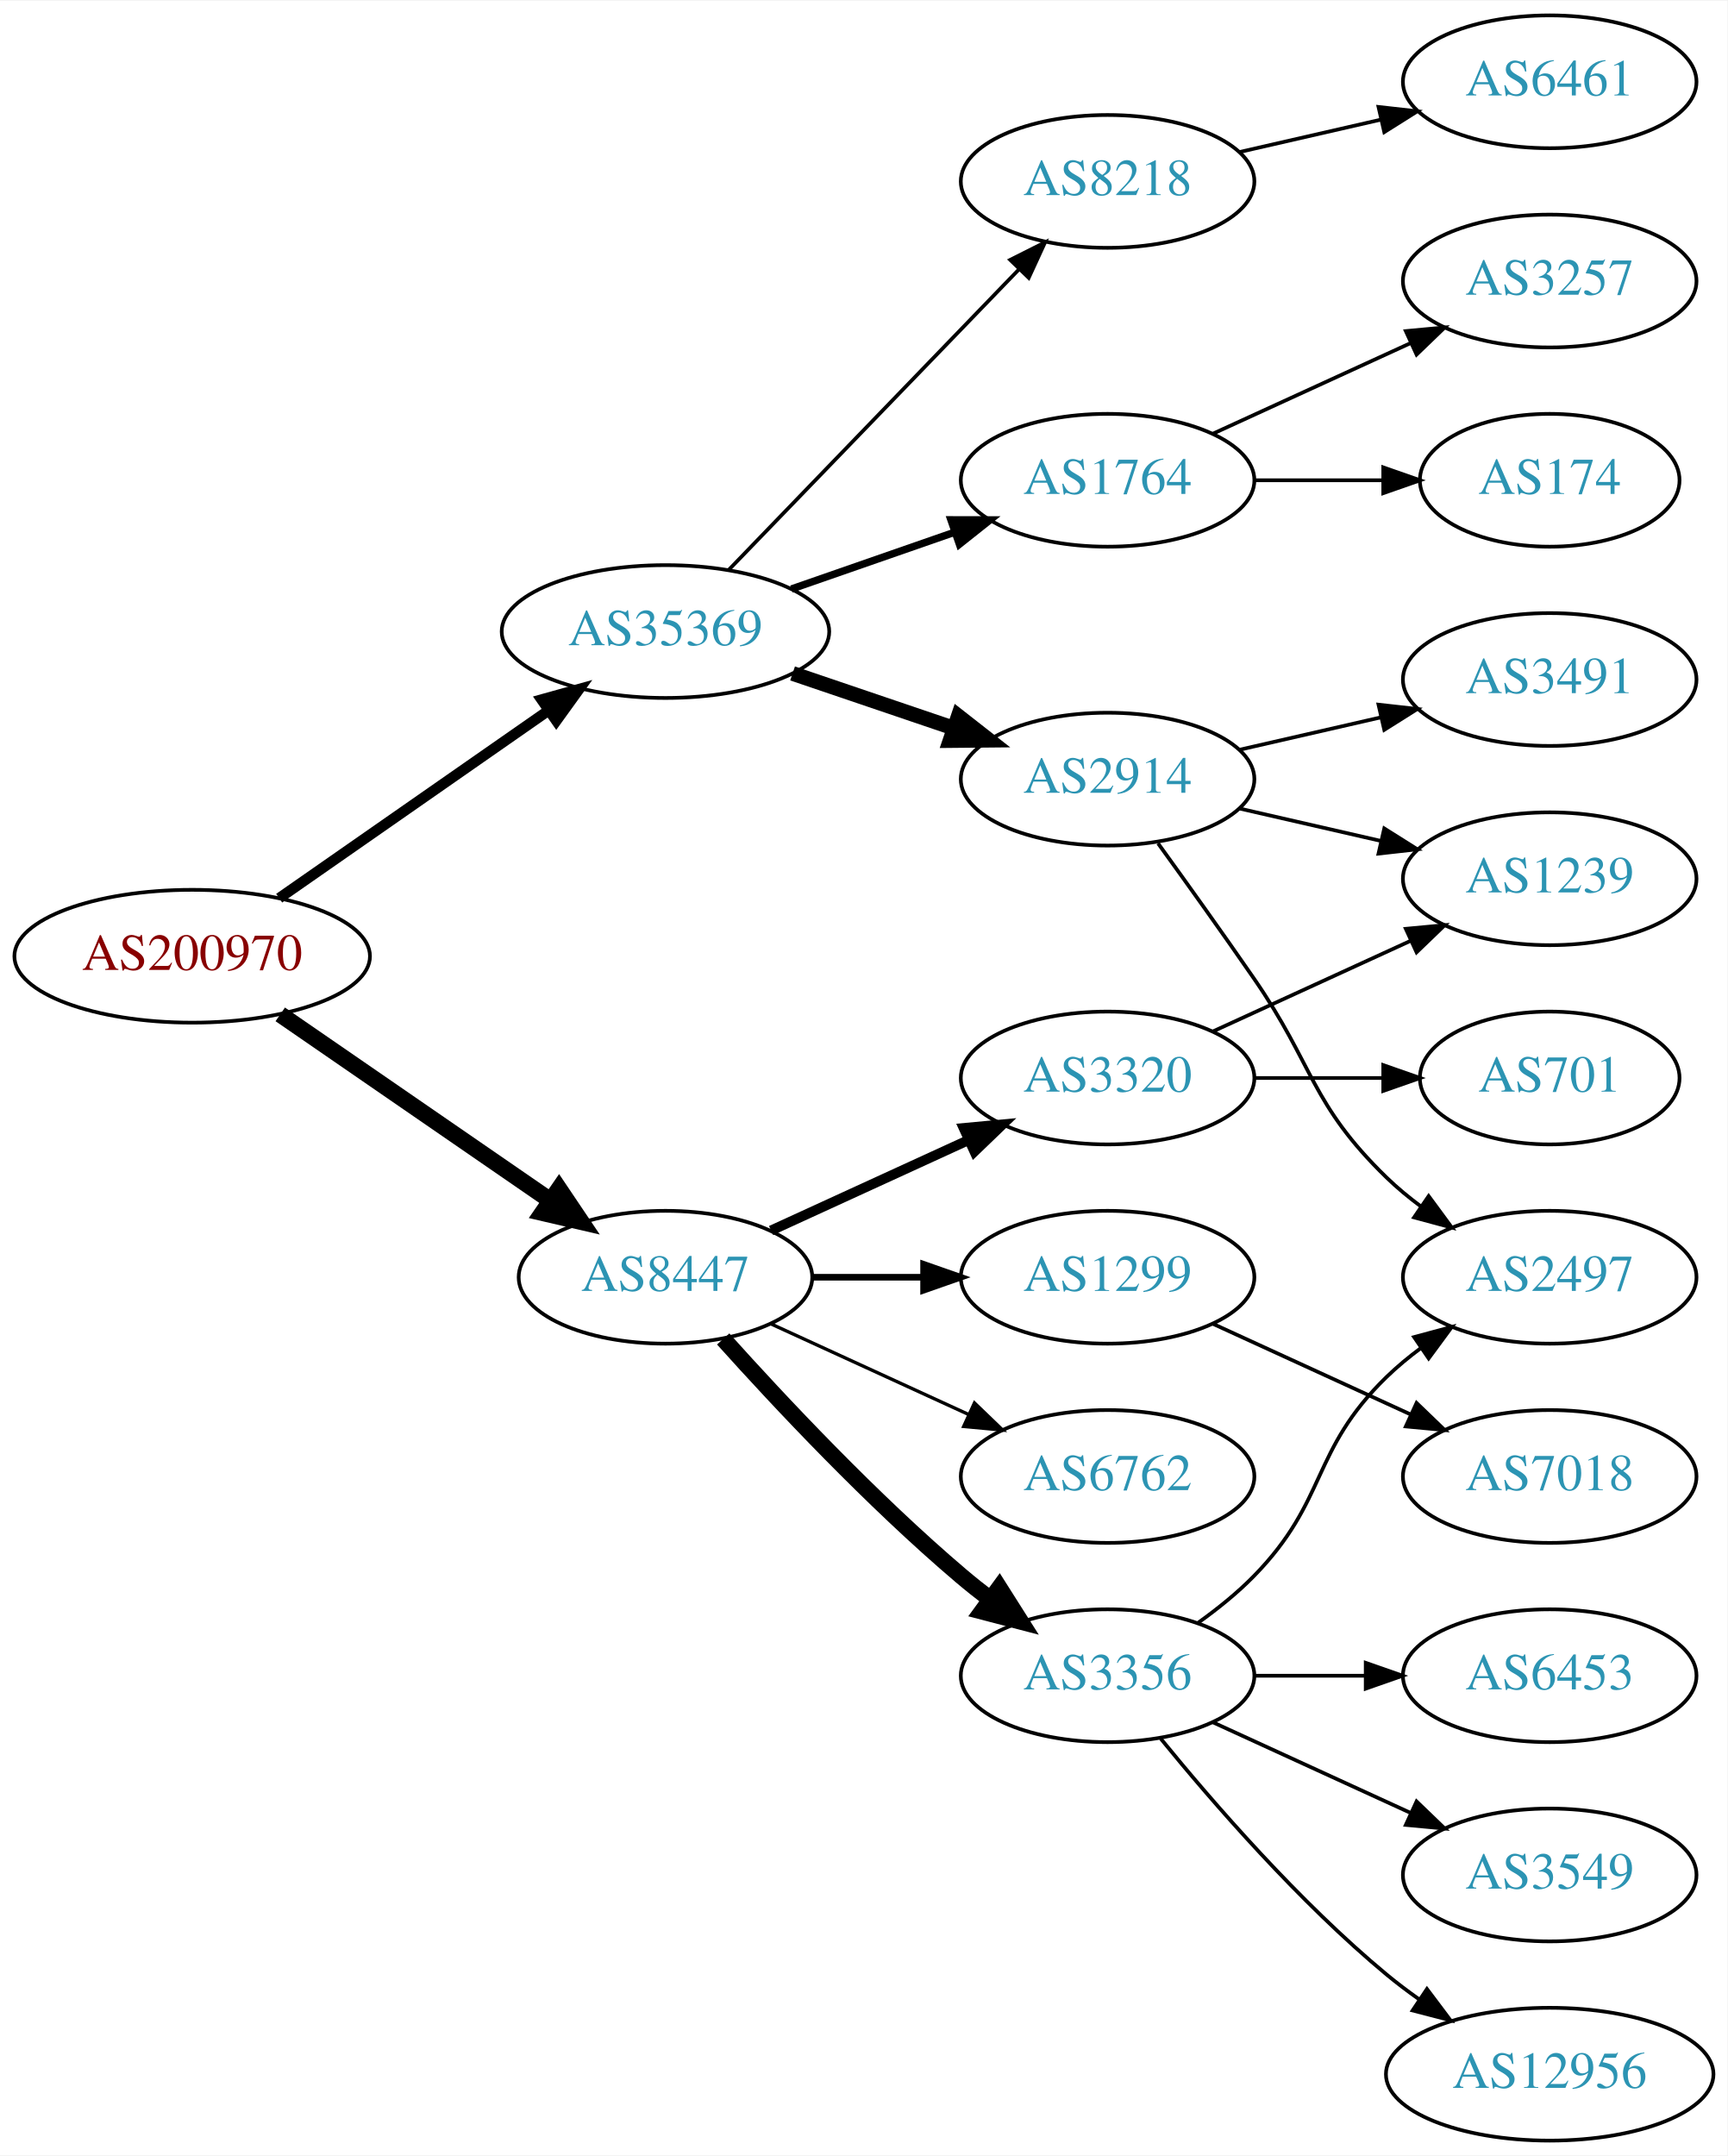
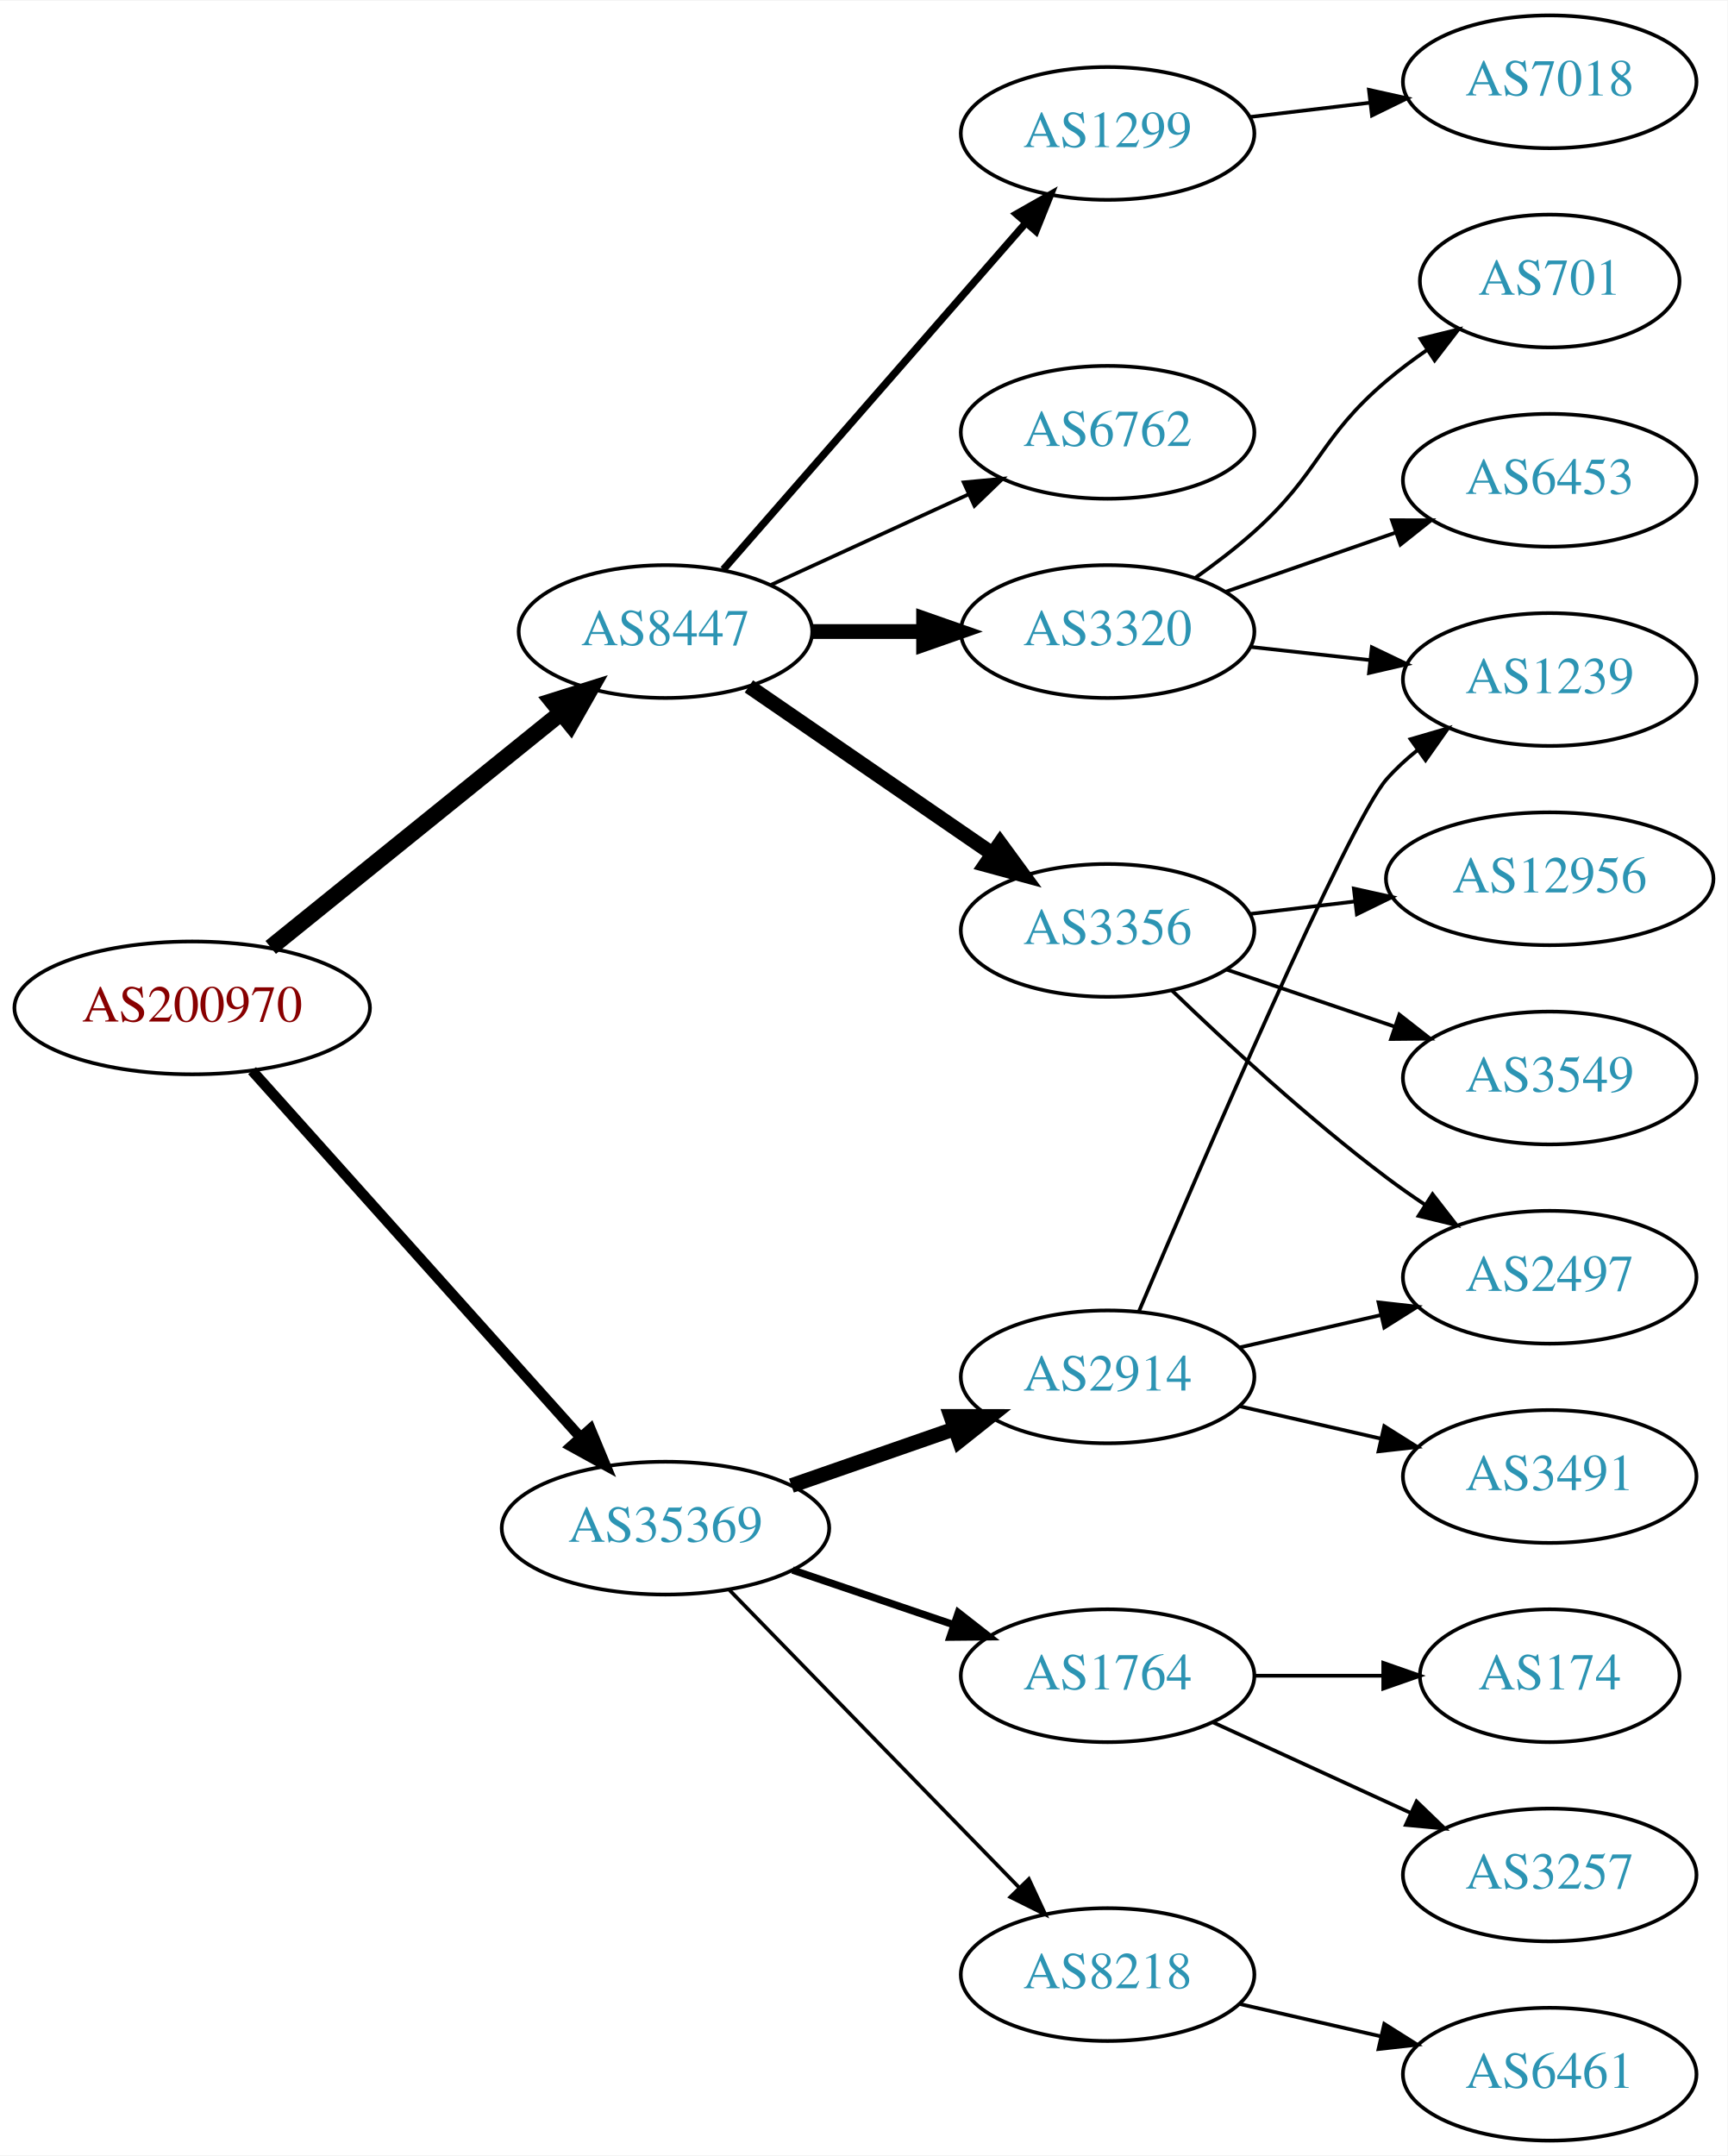
<svg xmlns="http://www.w3.org/2000/svg" xmlns:xlink="http://www.w3.org/1999/xlink" width="468pt" height="584pt" viewBox="0.00 0.00 468.27 584.00">
  <g id="graph0" class="graph" transform="scale(1 1) rotate(0) translate(4 580)">
    <polygon fill="white" stroke="none" points="-4,4 -4,-580 464.269,-580 464.269,4 -4,4" />
    <g id="node1" class="node">
      <g id="a_node1">
        <a xlink:href="/asn/200970" xlink:title="AS200970 ~ Riepert Informationstechnologie OG [AT]">
-           <ellipse fill="#ffffff" stroke="black" cx="48.096" cy="-321" rx="48.192" ry="18" />
-           <text text-anchor="middle" x="48.096" y="-317.3" font-family="Times,serif" font-size="14.00" fill="#880000">AS200970</text>
+           <ellipse fill="#ffffff" stroke="black" cx="48.096" cy="-307" rx="48.192" ry="18" />
+           <text text-anchor="middle" x="48.096" y="-303.3" font-family="Times,serif" font-size="14.00" fill="#880000">AS200970</text>
        </a>
      </g>
    </g>
    <g id="node2" class="node">
      <g id="a_node2">
        <a xlink:href="/asn/8447" xlink:title="AS8447 ~ A1 Telekom Austria AG [AT]">
-           <ellipse fill="#ffffff" stroke="black" cx="176.388" cy="-234" rx="39.794" ry="18" />
-           <text text-anchor="middle" x="176.388" y="-230.3" font-family="Times,serif" font-size="14.00" fill="#2c94b3">AS8447</text>
+           <ellipse fill="#ffffff" stroke="black" cx="176.388" cy="-409" rx="39.794" ry="18" />
+           <text text-anchor="middle" x="176.388" y="-405.3" font-family="Times,serif" font-size="14.00" fill="#2c94b3">AS8447</text>
        </a>
      </g>
    </g>
    <g id="edge1" class="edge">
-       <path fill="none" stroke="black" stroke-width="4.5" d="M71.966,-305.245C92.423,-291.152 122.559,-270.392 145.03,-254.913" />
-       <polygon fill="black" stroke="black" stroke-width="4.5" points="147.531,-257.971 153.532,-249.056 143.063,-251.486 147.531,-257.971" />
+       <path fill="none" stroke="black" stroke-width="4.5" d="M69.387,-323.388C90.718,-340.616 124.403,-367.822 148.063,-386.931" />
+       <polygon fill="black" stroke="black" stroke-width="4.5" points="145.723,-390.103 155.976,-393.323 150.671,-383.976 145.723,-390.103" />
    </g>
    <g id="node3" class="node">
      <g id="a_node3">
        <a xlink:href="/asn/35369" xlink:title="AS35369 ~ LINZAG-TELEKOM-AS [AT]">
-           <ellipse fill="#ffffff" stroke="black" cx="176.388" cy="-409" rx="44.393" ry="18" />
-           <text text-anchor="middle" x="176.388" y="-405.3" font-family="Times,serif" font-size="14.00" fill="#2c94b3">AS35369</text>
+           <ellipse fill="#ffffff" stroke="black" cx="176.388" cy="-166" rx="44.393" ry="18" />
+           <text text-anchor="middle" x="176.388" y="-162.3" font-family="Times,serif" font-size="14.00" fill="#2c94b3">AS35369</text>
        </a>
      </g>
    </g>
    <g id="edge2" class="edge">
-       <path fill="none" stroke="black" stroke-width="2.864" d="M71.674,-336.733C92.058,-350.936 122.221,-371.954 144.771,-387.667" />
-       <polygon fill="black" stroke="black" stroke-width="2.864" points="142.799,-390.558 153.005,-393.404 146.801,-384.815 142.799,-390.558" />
+       <path fill="none" stroke="black" stroke-width="2.864" d="M64.329,-289.992C86.517,-265.22 127.851,-219.073 153.355,-190.598" />
+       <polygon fill="black" stroke="black" stroke-width="2.864" points="156.035,-192.852 160.1,-183.068 150.821,-188.182 156.035,-192.852" />
    </g>
    <g id="node4" class="node">
      <g id="a_node4">
-         <a xlink:href="/asn/3356" xlink:title="AS3356 ~ Level 3 Parent, LLC [US]">
-           <ellipse fill="#ffffff" stroke="black" cx="296.23" cy="-126" rx="39.794" ry="18" />
-           <text text-anchor="middle" x="296.23" y="-122.3" font-family="Times,serif" font-size="14.00" fill="#2c94b3">AS3356</text>
+         <a xlink:href="/asn/1299" xlink:title="AS1299 ~ Telia Carrier [EU]">
+           <ellipse fill="#ffffff" stroke="black" cx="296.23" cy="-544" rx="39.794" ry="18" />
+           <text text-anchor="middle" x="296.23" y="-540.3" font-family="Times,serif" font-size="14.00" fill="#2c94b3">AS1299</text>
        </a>
      </g>
    </g>
    <g id="edge3" class="edge">
-       <path fill="none" stroke="black" stroke-width="4.5" d="M192.034,-217.275C207.334,-200.235 232.432,-173.477 256.584,-153 259.081,-150.883 261.741,-148.768 264.453,-146.707" />
-       <polygon fill="black" stroke="black" stroke-width="4.5" points="266.877,-149.812 272.629,-140.734 262.231,-143.453 266.877,-149.812" />
+       <path fill="none" stroke="black" stroke-width="2" d="M192.074,-425.825C212.651,-449.397 250.188,-492.4 273.861,-519.52" />
+       <polygon fill="black" stroke="black" stroke-width="2" points="271.516,-522.155 280.729,-527.387 276.789,-517.552 271.516,-522.155" />
    </g>
    <g id="node5" class="node">
      <g id="a_node5">
-         <a xlink:href="/asn/3320" xlink:title="AS3320 ~ DTAG [DE]">
-           <ellipse fill="#ffffff" stroke="black" cx="296.23" cy="-288" rx="39.794" ry="18" />
-           <text text-anchor="middle" x="296.23" y="-284.3" font-family="Times,serif" font-size="14.00" fill="#2c94b3">AS3320</text>
+         <a xlink:href="/asn/6762" xlink:title="AS6762 ~ TELECOM ITALIA SPARKLE S.p.A. [IT]">
+           <ellipse fill="#ffffff" stroke="black" cx="296.23" cy="-463" rx="39.794" ry="18" />
+           <text text-anchor="middle" x="296.23" y="-459.3" font-family="Times,serif" font-size="14.00" fill="#2c94b3">AS6762</text>
        </a>
      </g>
    </g>
    <g id="edge4" class="edge">
-       <path fill="none" stroke="black" stroke-width="2.7" d="M205.016,-246.661C220.973,-253.973 241.244,-263.261 258.527,-271.181" />
-       <polygon fill="black" stroke="black" stroke-width="2.7" points="257.225,-274.435 267.774,-275.419 260.141,-268.071 257.225,-274.435" />
+       <path fill="none" stroke="black" d="M205.016,-421.661C220.973,-428.973 241.244,-438.261 258.527,-446.181" />
+       <polygon fill="black" stroke="black" points="257.225,-449.435 267.774,-450.419 260.141,-443.071 257.225,-449.435" />
    </g>
    <g id="node6" class="node">
      <g id="a_node6">
-         <a xlink:href="/asn/1299" xlink:title="AS1299 ~ Telia Carrier [EU]">
-           <ellipse fill="#ffffff" stroke="black" cx="296.23" cy="-234" rx="39.794" ry="18" />
-           <text text-anchor="middle" x="296.23" y="-230.3" font-family="Times,serif" font-size="14.00" fill="#2c94b3">AS1299</text>
+         <a xlink:href="/asn/3320" xlink:title="AS3320 ~ DTAG [DE]">
+           <ellipse fill="#ffffff" stroke="black" cx="296.23" cy="-409" rx="39.794" ry="18" />
+           <text text-anchor="middle" x="296.23" y="-405.3" font-family="Times,serif" font-size="14.00" fill="#2c94b3">AS3320</text>
        </a>
      </g>
    </g>
    <g id="edge5" class="edge">
-       <path fill="none" stroke="black" stroke-width="1.8" d="M216.3,-234C225.854,-234 236.203,-234 246.166,-234" />
-       <polygon fill="black" stroke="black" stroke-width="1.8" points="246.358,-237.5 256.358,-234 246.358,-230.5 246.358,-237.5" />
+       <path fill="none" stroke="black" stroke-width="4" d="M216.3,-409C225.854,-409 236.203,-409 246.166,-409" />
+       <polygon fill="black" stroke="black" stroke-width="4" points="246.358,-412.5 256.358,-409 246.358,-405.5 246.358,-412.5" />
    </g>
    <g id="node7" class="node">
      <g id="a_node7">
-         <a xlink:href="/asn/6762" xlink:title="AS6762 ~ TELECOM ITALIA SPARKLE S.p.A. [IT]">
-           <ellipse fill="#ffffff" stroke="black" cx="296.23" cy="-180" rx="39.794" ry="18" />
-           <text text-anchor="middle" x="296.23" y="-176.3" font-family="Times,serif" font-size="14.00" fill="#2c94b3">AS6762</text>
+         <a xlink:href="/asn/3356" xlink:title="AS3356 ~ Level 3 Parent, LLC [US]">
+           <ellipse fill="#ffffff" stroke="black" cx="296.23" cy="-328" rx="39.794" ry="18" />
+           <text text-anchor="middle" x="296.23" y="-324.3" font-family="Times,serif" font-size="14.00" fill="#2c94b3">AS3356</text>
        </a>
      </g>
    </g>
    <g id="edge6" class="edge">
-       <path fill="none" stroke="black" stroke-width="0.9" d="M205.016,-221.339C220.973,-214.027 241.244,-204.739 258.527,-196.819" />
-       <polygon fill="black" stroke="black" stroke-width="0.9" points="260.141,-199.929 267.774,-192.581 257.225,-193.565 260.141,-199.929" />
+       <path fill="none" stroke="black" stroke-width="4" d="M199.002,-394.143C217.49,-381.435 244.304,-363.005 264.934,-348.825" />
+       <polygon fill="black" stroke="black" stroke-width="4" points="267.096,-351.586 273.354,-343.037 263.13,-345.817 267.096,-351.586" />
    </g>
    <g id="node15" class="node">
      <g id="a_node15">
        <a xlink:href="/asn/2914" xlink:title="AS2914 ~ NTT America, Inc. [US]">
-           <ellipse fill="#ffffff" stroke="black" cx="296.23" cy="-369" rx="39.794" ry="18" />
-           <text text-anchor="middle" x="296.23" y="-365.3" font-family="Times,serif" font-size="14.00" fill="#2c94b3">AS2914</text>
+           <ellipse fill="#ffffff" stroke="black" cx="296.23" cy="-207" rx="39.794" ry="18" />
+           <text text-anchor="middle" x="296.23" y="-203.3" font-family="Times,serif" font-size="14.00" fill="#2c94b3">AS2914</text>
        </a>
      </g>
    </g>
    <g id="edge14" class="edge">
-       <path fill="none" stroke="black" stroke-width="4" d="M210.841,-397.645C224.442,-393.028 240.284,-387.651 254.546,-382.81" />
-       <polygon fill="black" stroke="black" stroke-width="4" points="255.775,-386.089 264.119,-379.56 253.525,-379.46 255.775,-386.089" />
+       <path fill="none" stroke="black" stroke-width="4" d="M210.527,-177.53C224.244,-182.302 240.284,-187.883 254.693,-192.896" />
+       <polygon fill="black" stroke="black" stroke-width="4" points="253.765,-196.279 264.36,-196.26 256.065,-189.668 253.765,-196.279" />
    </g>
    <g id="node16" class="node">
      <g id="a_node16">
        <a xlink:href="/asn/1764" xlink:title="AS1764 ~ NEXTLAYER-AS [AT]">
-           <ellipse fill="#ffffff" stroke="black" cx="296.23" cy="-450" rx="39.794" ry="18" />
-           <text text-anchor="middle" x="296.23" y="-446.3" font-family="Times,serif" font-size="14.00" fill="#2c94b3">AS1764</text>
+           <ellipse fill="#ffffff" stroke="black" cx="296.23" cy="-126" rx="39.794" ry="18" />
+           <text text-anchor="middle" x="296.23" y="-122.3" font-family="Times,serif" font-size="14.00" fill="#2c94b3">AS1764</text>
        </a>
      </g>
    </g>
    <g id="edge15" class="edge">
-       <path fill="none" stroke="black" stroke-width="2" d="M210.527,-420.53C224.244,-425.302 240.284,-430.883 254.693,-435.896" />
-       <polygon fill="black" stroke="black" stroke-width="2" points="253.765,-439.279 264.36,-439.26 256.065,-432.668 253.765,-439.279" />
+       <path fill="none" stroke="black" stroke-width="2" d="M210.841,-154.645C224.442,-150.028 240.284,-144.651 254.546,-139.81" />
+       <polygon fill="black" stroke="black" stroke-width="2" points="255.775,-143.089 264.119,-136.56 253.525,-136.46 255.775,-143.089" />
    </g>
    <g id="node17" class="node">
      <g id="a_node17">
        <a xlink:href="/asn/8218" xlink:title="AS8218 ~ legacy Neotelecoms [FR]">
-           <ellipse fill="#ffffff" stroke="black" cx="296.23" cy="-531" rx="39.794" ry="18" />
-           <text text-anchor="middle" x="296.23" y="-527.3" font-family="Times,serif" font-size="14.00" fill="#2c94b3">AS8218</text>
+           <ellipse fill="#ffffff" stroke="black" cx="296.23" cy="-45" rx="39.794" ry="18" />
+           <text text-anchor="middle" x="296.23" y="-41.3" font-family="Times,serif" font-size="14.00" fill="#2c94b3">AS8218</text>
        </a>
      </g>
    </g>
    <g id="edge16" class="edge">
-       <path fill="none" stroke="black" d="M193.526,-425.708C213.889,-446.789 249.043,-483.183 272.217,-507.175" />
-       <polygon fill="black" stroke="black" points="269.822,-509.733 279.287,-514.494 274.857,-504.87 269.822,-509.733" />
-     </g>
-     <g id="node10" class="node">
-       <g id="a_node10">
-         <a xlink:href="/asn/12956" xlink:title="AS12956 ~ TELXIUS [ES]">
-           <ellipse fill="#ffffff" stroke="black" cx="416.073" cy="-18" rx="44.393" ry="18" />
-           <text text-anchor="middle" x="416.073" y="-14.3" font-family="Times,serif" font-size="14.00" fill="#2c94b3">AS12956</text>
-         </a>
-       </g>
-     </g>
-     <g id="edge9" class="edge">
-       <path fill="none" stroke="black" d="M310.649,-108.935C324.764,-91.625 348.178,-64.655 371.877,-45 374.614,-42.729 377.558,-40.506 380.575,-38.37" />
-       <polygon fill="black" stroke="black" points="382.801,-41.092 389.164,-32.621 378.907,-35.275 382.801,-41.092" />
+       <path fill="none" stroke="black" d="M193.773,-149.175C214.203,-128.198 249.241,-92.222 272.321,-68.523" />
+       <polygon fill="black" stroke="black" points="274.891,-70.901 279.36,-61.295 269.876,-66.017 274.891,-70.901" />
+     </g>
+     <g id="node14" class="node">
+       <g id="a_node14">
+         <a xlink:href="/asn/7018" xlink:title="AS7018 ~ AT&amp;T Services, Inc. [US]">
+           <ellipse fill="#ffffff" stroke="black" cx="416.073" cy="-558" rx="39.794" ry="18" />
+           <text text-anchor="middle" x="416.073" y="-554.3" font-family="Times,serif" font-size="14.00" fill="#2c94b3">AS7018</text>
+         </a>
+       </g>
+     </g>
+     <g id="edge13" class="edge">
+       <path fill="none" stroke="black" d="M334.84,-548.468C345.151,-549.693 356.469,-551.038 367.269,-552.321" />
+       <polygon fill="black" stroke="black" points="367.073,-555.822 377.416,-553.526 367.898,-548.871 367.073,-555.822" />
    </g>
    <g id="node11" class="node">
      <g id="a_node11">
-         <a xlink:href="/asn/3549" xlink:title="AS3549 ~ Level 3 Parent, LLC [US]">
-           <ellipse fill="#ffffff" stroke="black" cx="416.073" cy="-72" rx="39.794" ry="18" />
-           <text text-anchor="middle" x="416.073" y="-68.3" font-family="Times,serif" font-size="14.00" fill="#2c94b3">AS3549</text>
+         <a xlink:href="/asn/1239" xlink:title="AS1239 ~ Sprint [US]">
+           <ellipse fill="#ffffff" stroke="black" cx="416.073" cy="-396" rx="39.794" ry="18" />
+           <text text-anchor="middle" x="416.073" y="-392.3" font-family="Times,serif" font-size="14.00" fill="#2c94b3">AS1239</text>
        </a>
      </g>
    </g>
    <g id="edge10" class="edge">
-       <path fill="none" stroke="black" d="M324.859,-113.339C340.816,-106.027 361.087,-96.739 378.369,-88.819" />
-       <polygon fill="black" stroke="black" points="379.984,-91.929 387.617,-84.581 377.068,-85.565 379.984,-91.929" />
+       <path fill="none" stroke="black" d="M334.84,-404.851C345.151,-403.713 356.469,-402.465 367.269,-401.274" />
+       <polygon fill="black" stroke="black" points="367.86,-404.73 377.416,-400.154 367.092,-397.772 367.86,-404.73" />
    </g>
    <g id="node12" class="node">
      <g id="a_node12">
-         <a xlink:href="/asn/6453" xlink:title="AS6453 ~ TATA COMMUNICATIONS (AMERICA) INC [US]">
-           <ellipse fill="#ffffff" stroke="black" cx="416.073" cy="-126" rx="39.794" ry="18" />
-           <text text-anchor="middle" x="416.073" y="-122.3" font-family="Times,serif" font-size="14.00" fill="#2c94b3">AS6453</text>
+         <a xlink:href="/asn/701" xlink:title="AS701 ~ UUNET [US]">
+           <ellipse fill="#ffffff" stroke="black" cx="416.073" cy="-504" rx="35.194" ry="18" />
+           <text text-anchor="middle" x="416.073" y="-500.3" font-family="Times,serif" font-size="14.00" fill="#2c94b3">AS701</text>
        </a>
      </g>
    </g>
    <g id="edge11" class="edge">
-       <path fill="none" stroke="black" d="M336.143,-126C345.696,-126 356.046,-126 366.008,-126" />
-       <polygon fill="black" stroke="black" points="366.201,-129.5 376.201,-126 366.201,-122.5 366.201,-129.5" />
+       <path fill="none" stroke="black" d="M319.995,-423.546C325.394,-427.359 330.997,-431.633 335.877,-436 353.946,-452.172 353.399,-461.296 371.877,-477 375.305,-479.914 379.077,-482.736 382.92,-485.387" />
+       <polygon fill="black" stroke="black" points="381.056,-488.35 391.342,-490.89 384.884,-482.49 381.056,-488.35" />
    </g>
    <g id="node13" class="node">
      <g id="a_node13">
+         <a xlink:href="/asn/6453" xlink:title="AS6453 ~ TATA COMMUNICATIONS (AMERICA) INC [US]">
+           <ellipse fill="#ffffff" stroke="black" cx="416.073" cy="-450" rx="39.794" ry="18" />
+           <text text-anchor="middle" x="416.073" y="-446.3" font-family="Times,serif" font-size="14.00" fill="#2c94b3">AS6453</text>
+         </a>
+       </g>
+     </g>
+     <g id="edge12" class="edge">
+       <path fill="none" stroke="black" d="M328.192,-419.772C342.289,-424.677 359.165,-430.548 374.278,-435.807" />
+       <polygon fill="black" stroke="black" points="373.314,-439.177 383.909,-439.157 375.614,-432.566 373.314,-439.177" />
+     </g>
+     <g id="node8" class="node">
+       <g id="a_node8">
+         <a xlink:href="/asn/12956" xlink:title="AS12956 ~ TELXIUS [ES]">
+           <ellipse fill="#ffffff" stroke="black" cx="416.073" cy="-342" rx="44.393" ry="18" />
+           <text text-anchor="middle" x="416.073" y="-338.3" font-family="Times,serif" font-size="14.00" fill="#2c94b3">AS12956</text>
+         </a>
+       </g>
+     </g>
+     <g id="edge7" class="edge">
+       <path fill="none" stroke="black" d="M334.84,-332.468C343.843,-333.538 353.613,-334.698 363.136,-335.83" />
+       <polygon fill="black" stroke="black" points="362.982,-339.336 373.325,-337.04 363.808,-332.385 362.982,-339.336" />
+     </g>
+     <g id="node9" class="node">
+       <g id="a_node9">
        <a xlink:href="/asn/2497" xlink:title="AS2497 ~ Internet Initiative Japan Inc. [JP]">
          <ellipse fill="#ffffff" stroke="black" cx="416.073" cy="-234" rx="39.794" ry="18" />
          <text text-anchor="middle" x="416.073" y="-230.3" font-family="Times,serif" font-size="14.00" fill="#2c94b3">AS2497</text>
        </a>
      </g>
    </g>
-     <g id="edge12" class="edge">
-       <path fill="none" stroke="black" d="M320.824,-140.389C326.08,-144.148 331.412,-148.437 335.877,-153 356.049,-173.617 351.183,-186.906 371.877,-207 374.722,-209.763 377.896,-212.386 381.196,-214.834" />
-       <polygon fill="black" stroke="black" points="379.312,-217.786 389.544,-220.538 383.261,-212.006 379.312,-217.786" />
-     </g>
-     <g id="node8" class="node">
-       <g id="a_node8">
-         <a xlink:href="/asn/1239" xlink:title="AS1239 ~ Sprint [US]">
-           <ellipse fill="#ffffff" stroke="black" cx="416.073" cy="-342" rx="39.794" ry="18" />
-           <text text-anchor="middle" x="416.073" y="-338.3" font-family="Times,serif" font-size="14.00" fill="#2c94b3">AS1239</text>
-         </a>
-       </g>
-     </g>
-     <g id="edge7" class="edge">
-       <path fill="none" stroke="black" d="M324.859,-300.661C340.816,-307.973 361.087,-317.261 378.369,-325.181" />
-       <polygon fill="black" stroke="black" points="377.068,-328.435 387.617,-329.419 379.984,-322.071 377.068,-328.435" />
-     </g>
-     <g id="node9" class="node">
-       <g id="a_node9">
-         <a xlink:href="/asn/701" xlink:title="AS701 ~ UUNET [US]">
-           <ellipse fill="#ffffff" stroke="black" cx="416.073" cy="-288" rx="35.194" ry="18" />
-           <text text-anchor="middle" x="416.073" y="-284.3" font-family="Times,serif" font-size="14.00" fill="#2c94b3">AS701</text>
-         </a>
-       </g>
-     </g>
    <g id="edge8" class="edge">
-       <path fill="none" stroke="black" d="M336.143,-288C347.23,-288 359.389,-288 370.771,-288" />
-       <polygon fill="black" stroke="black" points="370.953,-291.5 380.953,-288 370.953,-284.5 370.953,-291.5" />
-     </g>
-     <g id="node14" class="node">
-       <g id="a_node14">
-         <a xlink:href="/asn/7018" xlink:title="AS7018 ~ AT&amp;T Services, Inc. [US]">
-           <ellipse fill="#ffffff" stroke="black" cx="416.073" cy="-180" rx="39.794" ry="18" />
-           <text text-anchor="middle" x="416.073" y="-176.3" font-family="Times,serif" font-size="14.00" fill="#2c94b3">AS7018</text>
-         </a>
-       </g>
-     </g>
-     <g id="edge13" class="edge">
-       <path fill="none" stroke="black" d="M324.859,-221.339C340.816,-214.027 361.087,-204.739 378.369,-196.819" />
-       <polygon fill="black" stroke="black" points="379.984,-199.929 387.617,-192.581 377.068,-193.565 379.984,-199.929" />
+       <path fill="none" stroke="black" d="M313.707,-311.691C328.376,-297.551 350.726,-276.914 371.877,-261 375.216,-258.488 378.794,-255.983 382.409,-253.568" />
+       <polygon fill="black" stroke="black" points="384.315,-256.504 390.816,-248.138 380.517,-250.624 384.315,-256.504" />
+     </g>
+     <g id="node10" class="node">
+       <g id="a_node10">
+         <a xlink:href="/asn/3549" xlink:title="AS3549 ~ Level 3 Parent, LLC [US]">
+           <ellipse fill="#ffffff" stroke="black" cx="416.073" cy="-288" rx="39.794" ry="18" />
+           <text text-anchor="middle" x="416.073" y="-284.3" font-family="Times,serif" font-size="14.00" fill="#2c94b3">AS3549</text>
+         </a>
+       </g>
+     </g>
+     <g id="edge9" class="edge">
+       <path fill="none" stroke="black" d="M328.5,-317.386C342.484,-312.639 359.155,-306.981 374.116,-301.902" />
+       <polygon fill="black" stroke="black" points="375.312,-305.192 383.656,-298.664 373.062,-298.564 375.312,-305.192" />
+     </g>
+     <g id="edge17" class="edge">
+       <path fill="none" stroke="black" d="M331.949,-214.955C343.949,-217.704 357.57,-220.825 370.263,-223.733" />
+       <polygon fill="black" stroke="black" points="369.665,-227.187 380.194,-226.009 371.229,-220.364 369.665,-227.187" />
    </g>
    <g id="edge19" class="edge">
-       <path fill="none" stroke="black" d="M331.949,-361.045C343.949,-358.296 357.57,-355.175 370.263,-352.267" />
-       <polygon fill="black" stroke="black" points="371.229,-355.636 380.194,-349.991 369.665,-348.813 371.229,-355.636" />
-     </g>
-     <g id="edge20" class="edge">
-       <path fill="none" stroke="black" d="M309.909,-351.594C317.525,-341.063 327.358,-327.33 335.877,-315 352.272,-291.269 351.183,-281.094 371.877,-261 374.722,-258.237 377.896,-255.614 381.196,-253.166" />
-       <polygon fill="black" stroke="black" points="383.261,-255.994 389.544,-247.462 379.312,-250.214 383.261,-255.994" />
-     </g>
-     <g id="node20" class="node">
-       <g id="a_node20">
-         <a xlink:href="/asn/3491" xlink:title="AS3491 ~ PCCW Global, Inc. [US]">
-           <ellipse fill="#ffffff" stroke="black" cx="416.073" cy="-396" rx="39.794" ry="18" />
-           <text text-anchor="middle" x="416.073" y="-392.3" font-family="Times,serif" font-size="14.00" fill="#2c94b3">AS3491</text>
-         </a>
-       </g>
-     </g>
-     <g id="edge21" class="edge">
-       <path fill="none" stroke="black" d="M331.949,-376.955C343.949,-379.704 357.57,-382.825 370.263,-385.733" />
-       <polygon fill="black" stroke="black" points="369.665,-389.187 380.194,-388.009 371.229,-382.364 369.665,-389.187" />
+       <path fill="none" stroke="black" d="M304.662,-224.603C321.44,-264.114 361.593,-357.321 371.877,-369 374.361,-371.821 377.21,-374.449 380.236,-376.871" />
+       <polygon fill="black" stroke="black" points="378.353,-379.828 388.525,-382.791 382.422,-374.131 378.353,-379.828" />
    </g>
    <g id="node18" class="node">
      <g id="a_node18">
-         <a xlink:href="/asn/3257" xlink:title="AS3257 ~ GTT [DE]">
-           <ellipse fill="#ffffff" stroke="black" cx="416.073" cy="-504" rx="39.794" ry="18" />
-           <text text-anchor="middle" x="416.073" y="-500.3" font-family="Times,serif" font-size="14.00" fill="#2c94b3">AS3257</text>
-         </a>
-       </g>
-     </g>
-     <g id="edge17" class="edge">
-       <path fill="none" stroke="black" d="M324.859,-462.661C340.816,-469.973 361.087,-479.261 378.369,-487.181" />
-       <polygon fill="black" stroke="black" points="377.068,-490.435 387.617,-491.419 379.984,-484.071 377.068,-490.435" />
+         <a xlink:href="/asn/3491" xlink:title="AS3491 ~ PCCW Global, Inc. [US]">
+           <ellipse fill="#ffffff" stroke="black" cx="416.073" cy="-180" rx="39.794" ry="18" />
+           <text text-anchor="middle" x="416.073" y="-176.3" font-family="Times,serif" font-size="14.00" fill="#2c94b3">AS3491</text>
+         </a>
+       </g>
+     </g>
+     <g id="edge18" class="edge">
+       <path fill="none" stroke="black" d="M331.949,-199.045C343.949,-196.296 357.57,-193.175 370.263,-190.267" />
+       <polygon fill="black" stroke="black" points="371.229,-193.636 380.194,-187.991 369.665,-186.813 371.229,-193.636" />
    </g>
    <g id="node19" class="node">
      <g id="a_node19">
        <a xlink:href="/asn/174" xlink:title="AS174 ~ Cogent Communications [US]">
-           <ellipse fill="#ffffff" stroke="black" cx="416.073" cy="-450" rx="35.194" ry="18" />
-           <text text-anchor="middle" x="416.073" y="-446.3" font-family="Times,serif" font-size="14.00" fill="#2c94b3">AS174</text>
-         </a>
-       </g>
-     </g>
-     <g id="edge18" class="edge">
-       <path fill="none" stroke="black" d="M336.143,-450C347.23,-450 359.389,-450 370.771,-450" />
-       <polygon fill="black" stroke="black" points="370.953,-453.5 380.953,-450 370.953,-446.5 370.953,-453.5" />
+           <ellipse fill="#ffffff" stroke="black" cx="416.073" cy="-126" rx="35.194" ry="18" />
+           <text text-anchor="middle" x="416.073" y="-122.3" font-family="Times,serif" font-size="14.00" fill="#2c94b3">AS174</text>
+         </a>
+       </g>
+     </g>
+     <g id="edge20" class="edge">
+       <path fill="none" stroke="black" d="M336.143,-126C347.23,-126 359.389,-126 370.771,-126" />
+       <polygon fill="black" stroke="black" points="370.953,-129.5 380.953,-126 370.953,-122.5 370.953,-129.5" />
+     </g>
+     <g id="node20" class="node">
+       <g id="a_node20">
+         <a xlink:href="/asn/3257" xlink:title="AS3257 ~ GTT [DE]">
+           <ellipse fill="#ffffff" stroke="black" cx="416.073" cy="-72" rx="39.794" ry="18" />
+           <text text-anchor="middle" x="416.073" y="-68.3" font-family="Times,serif" font-size="14.00" fill="#2c94b3">AS3257</text>
+         </a>
+       </g>
+     </g>
+     <g id="edge21" class="edge">
+       <path fill="none" stroke="black" d="M324.859,-113.339C340.816,-106.027 361.087,-96.739 378.369,-88.819" />
+       <polygon fill="black" stroke="black" points="379.984,-91.929 387.617,-84.581 377.068,-85.565 379.984,-91.929" />
    </g>
    <g id="node21" class="node">
      <g id="a_node21">
        <a xlink:href="/asn/6461" xlink:title="AS6461 ~ ZAYO-6461 [US]">
-           <ellipse fill="#ffffff" stroke="black" cx="416.073" cy="-558" rx="39.794" ry="18" />
-           <text text-anchor="middle" x="416.073" y="-554.3" font-family="Times,serif" font-size="14.00" fill="#2c94b3">AS6461</text>
+           <ellipse fill="#ffffff" stroke="black" cx="416.073" cy="-18" rx="39.794" ry="18" />
+           <text text-anchor="middle" x="416.073" y="-14.3" font-family="Times,serif" font-size="14.00" fill="#2c94b3">AS6461</text>
        </a>
      </g>
    </g>
    <g id="edge22" class="edge">
-       <path fill="none" stroke="black" d="M331.949,-538.955C343.949,-541.704 357.57,-544.825 370.263,-547.733" />
-       <polygon fill="black" stroke="black" points="369.665,-551.187 380.194,-550.009 371.229,-544.364 369.665,-551.187" />
+       <path fill="none" stroke="black" d="M331.949,-37.045C343.949,-34.296 357.57,-31.175 370.263,-28.267" />
+       <polygon fill="black" stroke="black" points="371.229,-31.636 380.194,-25.991 369.665,-24.813 371.229,-31.636" />
    </g>
  </g>
</svg>
